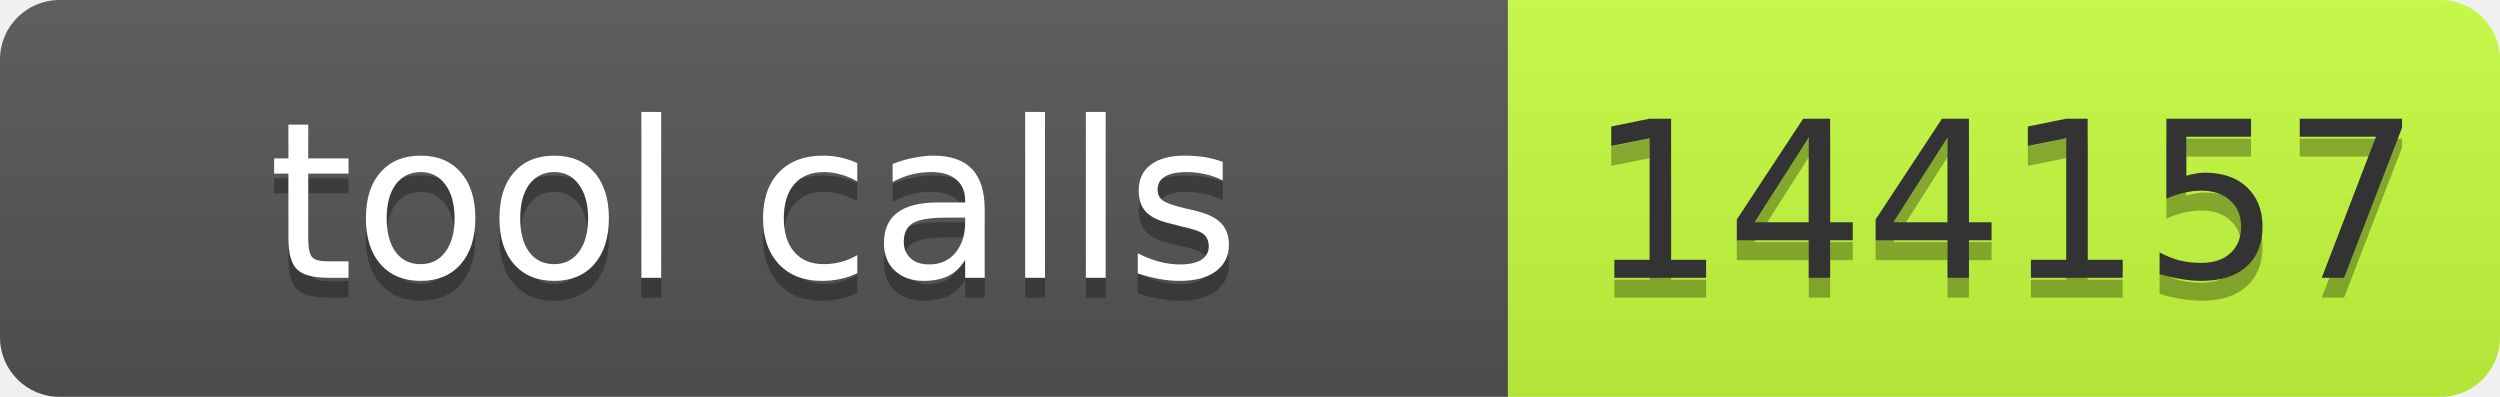
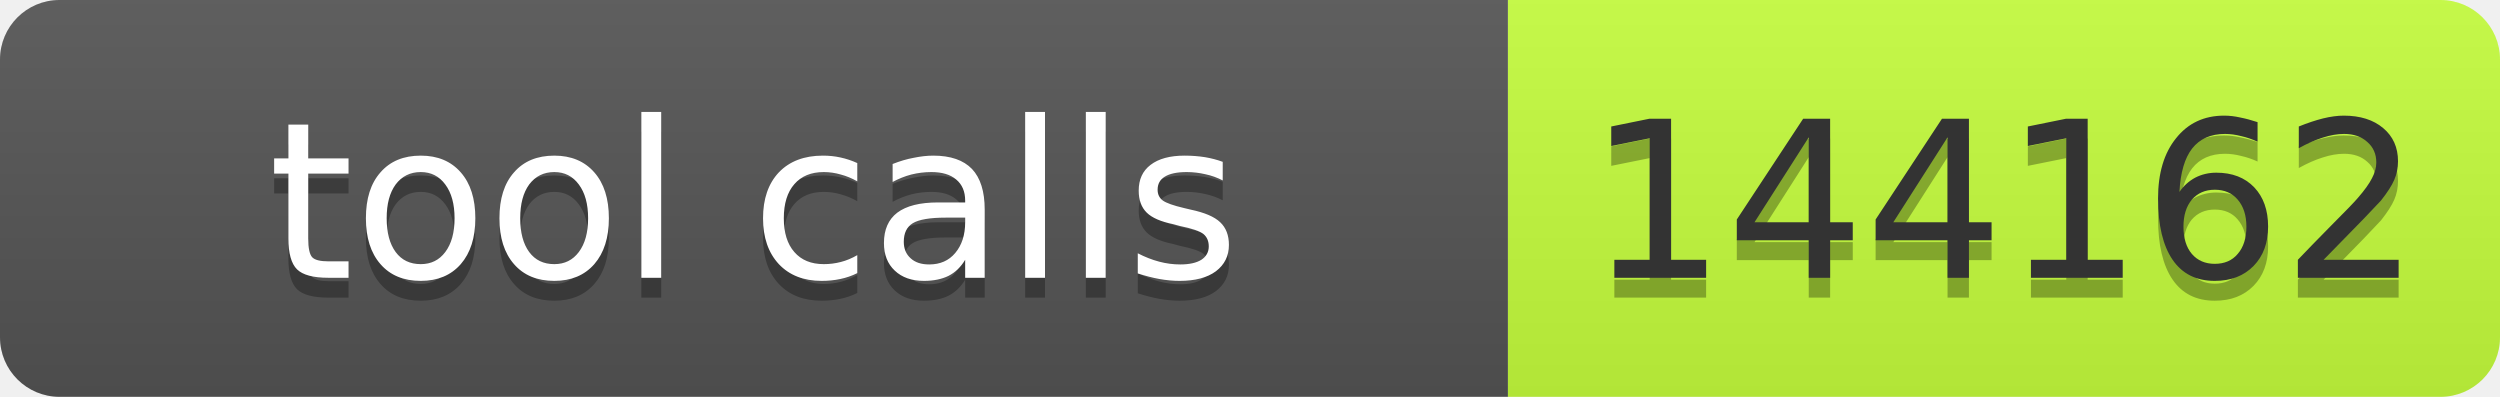
- <svg xmlns="http://www.w3.org/2000/svg" width="126" height="20" role="img" aria-label="tool calls: 144157">
+ <svg xmlns="http://www.w3.org/2000/svg" width="126" height="20" role="img" aria-label="tool calls: 144162">
  <linearGradient id="s" x2="0" y2="100%">
    <stop offset="0" stop-color="#bbb" stop-opacity=".1" />
    <stop offset="1" stop-opacity=".1" />
  </linearGradient>
  <clipPath id="r">
    <rect width="126" height="20" rx="3" fill="#fff" />
  </clipPath>
  <g clip-path="url(#r)">
    <rect width="76" height="20" fill="#555" />
    <rect x="76" width="50" height="20" fill="#c6ff3d" />
    <rect width="126" height="20" fill="url(#s)" />
  </g>
  <g font-family="Verdana,Geneva,DejaVu Sans,sans-serif" font-size="11">
    <text x="38" y="15" fill="#010101" fill-opacity=".3" text-anchor="middle" textLength="66">tool calls</text>
    <text x="38" y="14" fill="#fff" text-anchor="middle" textLength="66">tool calls</text>
-     <text x="101" y="15" fill="#010101" fill-opacity=".3" text-anchor="middle" textLength="40">144157</text>
-     <text x="101" y="14" fill="#333" text-anchor="middle" textLength="40">144157</text>
+     <text x="101" y="15" fill="#010101" fill-opacity=".3" text-anchor="middle" textLength="40">144162</text>
+     <text x="101" y="14" fill="#333" text-anchor="middle" textLength="40">144162</text>
  </g>
</svg>
